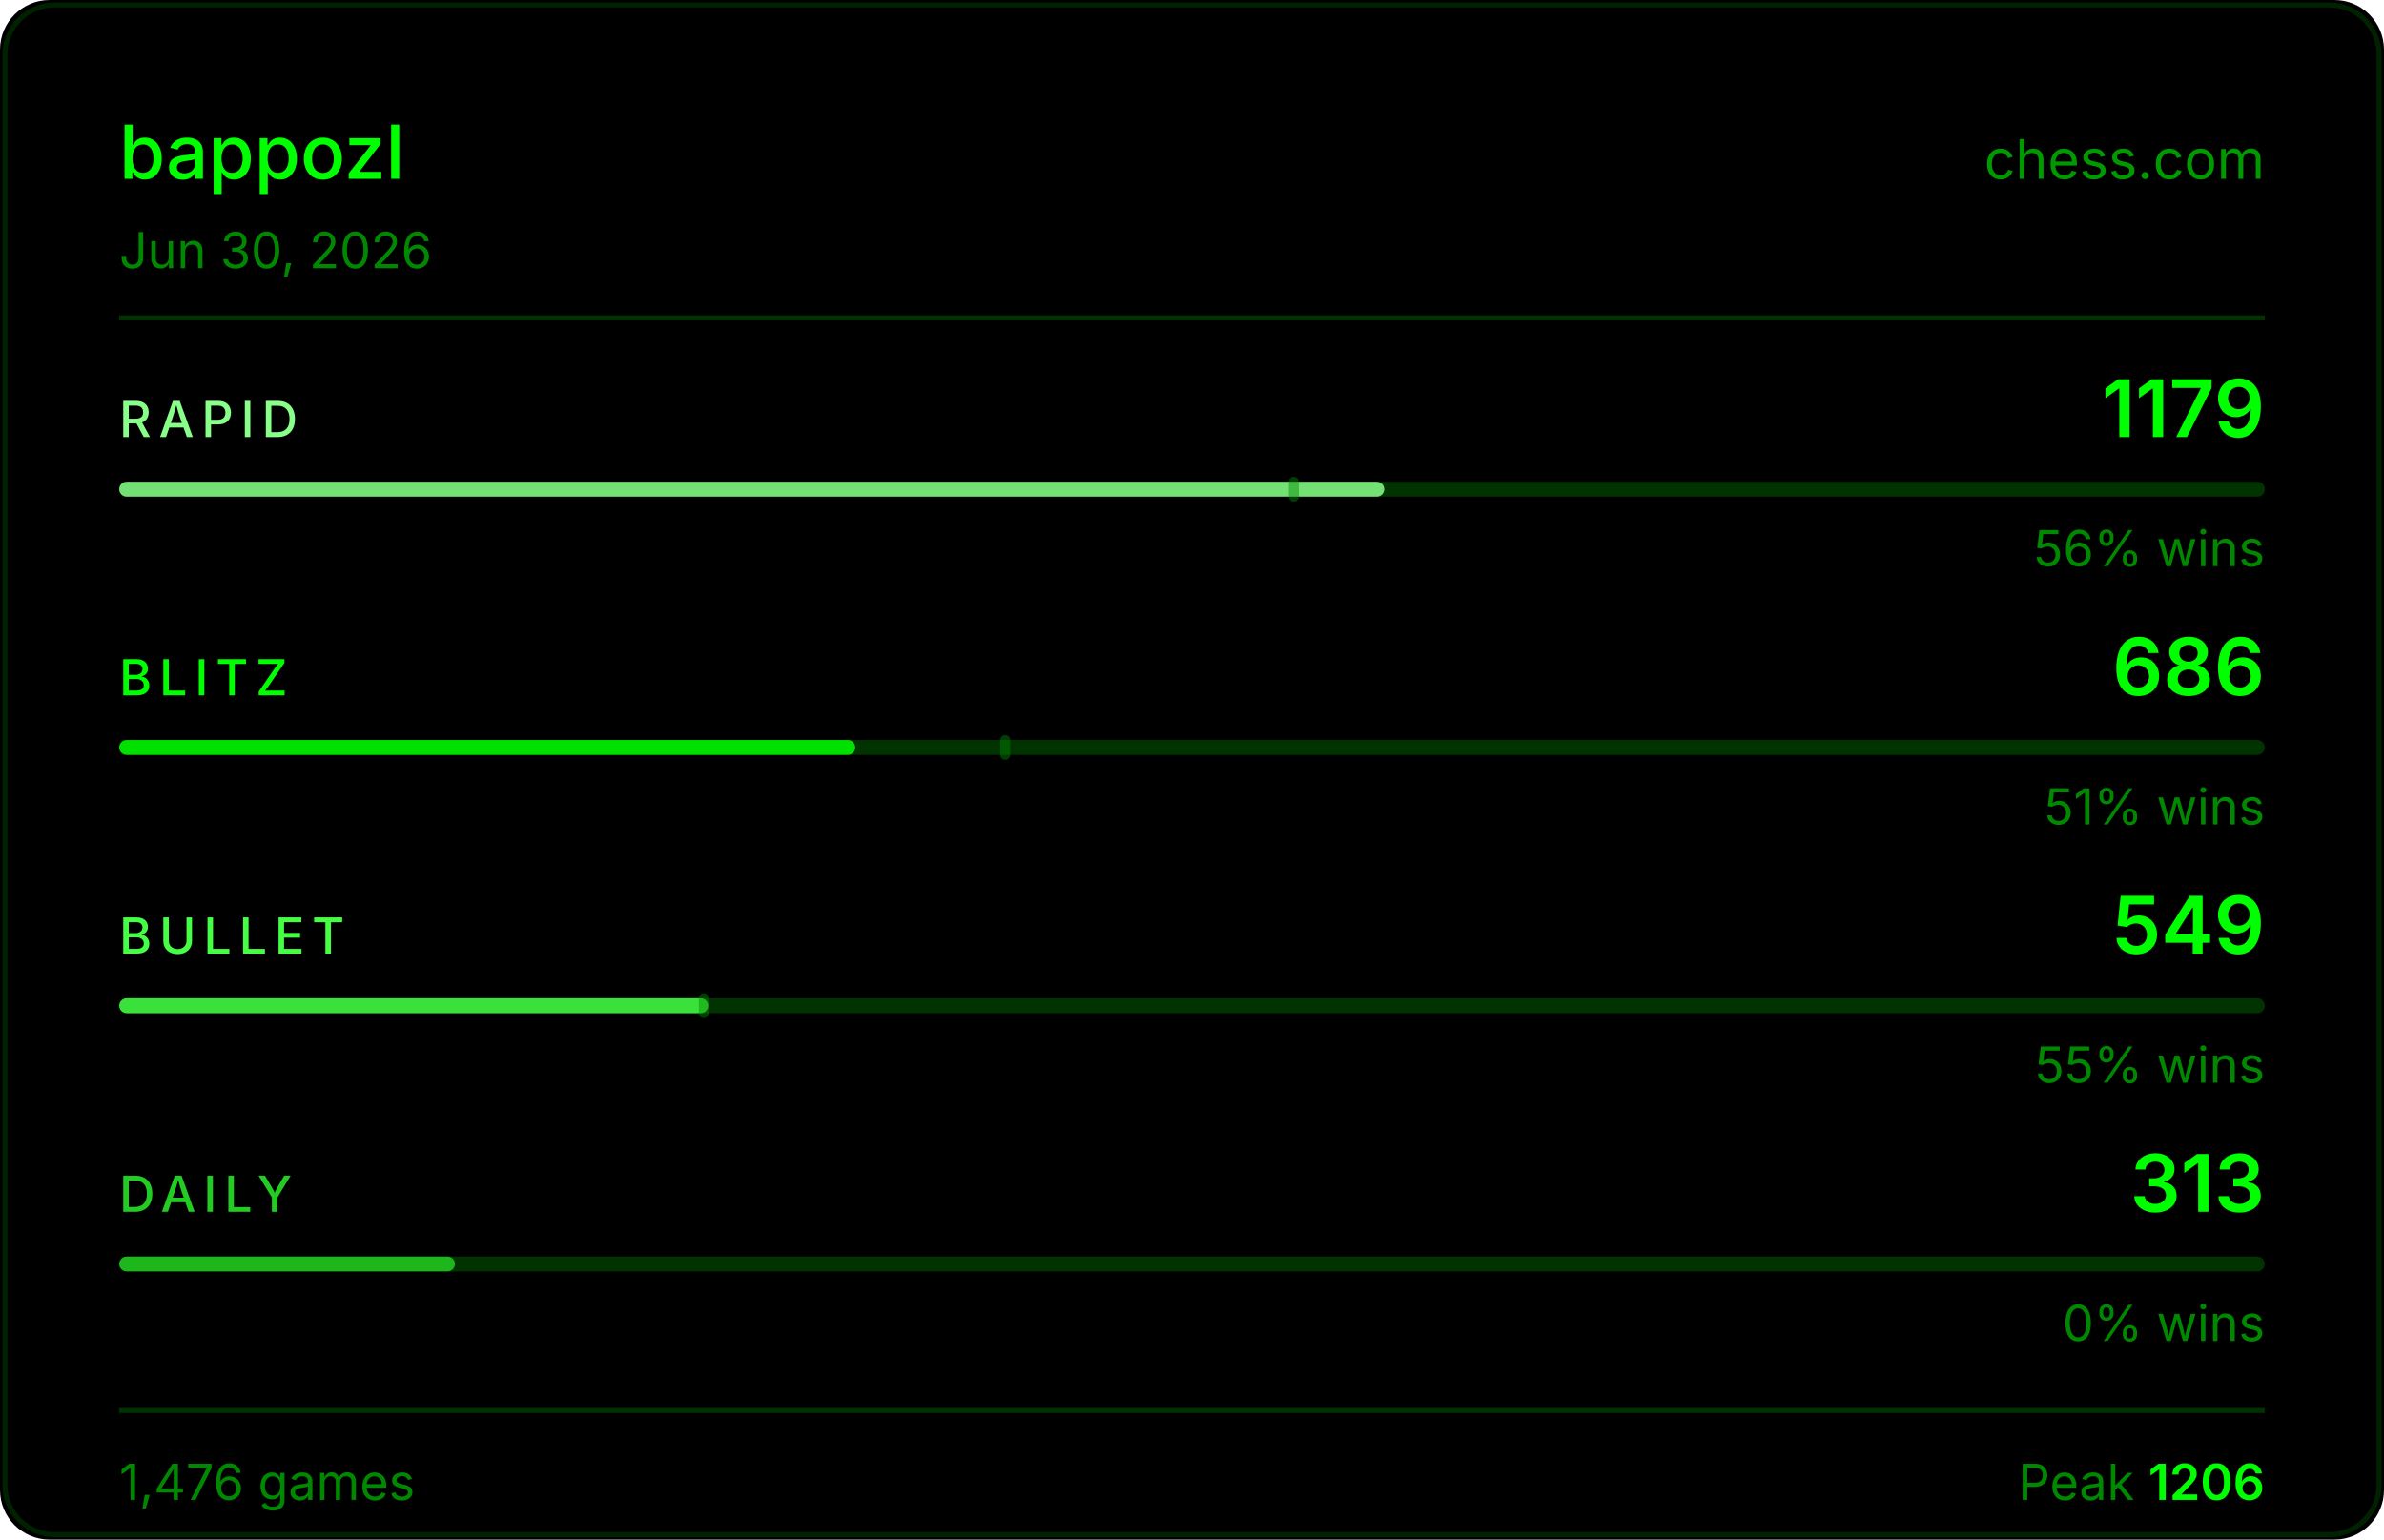
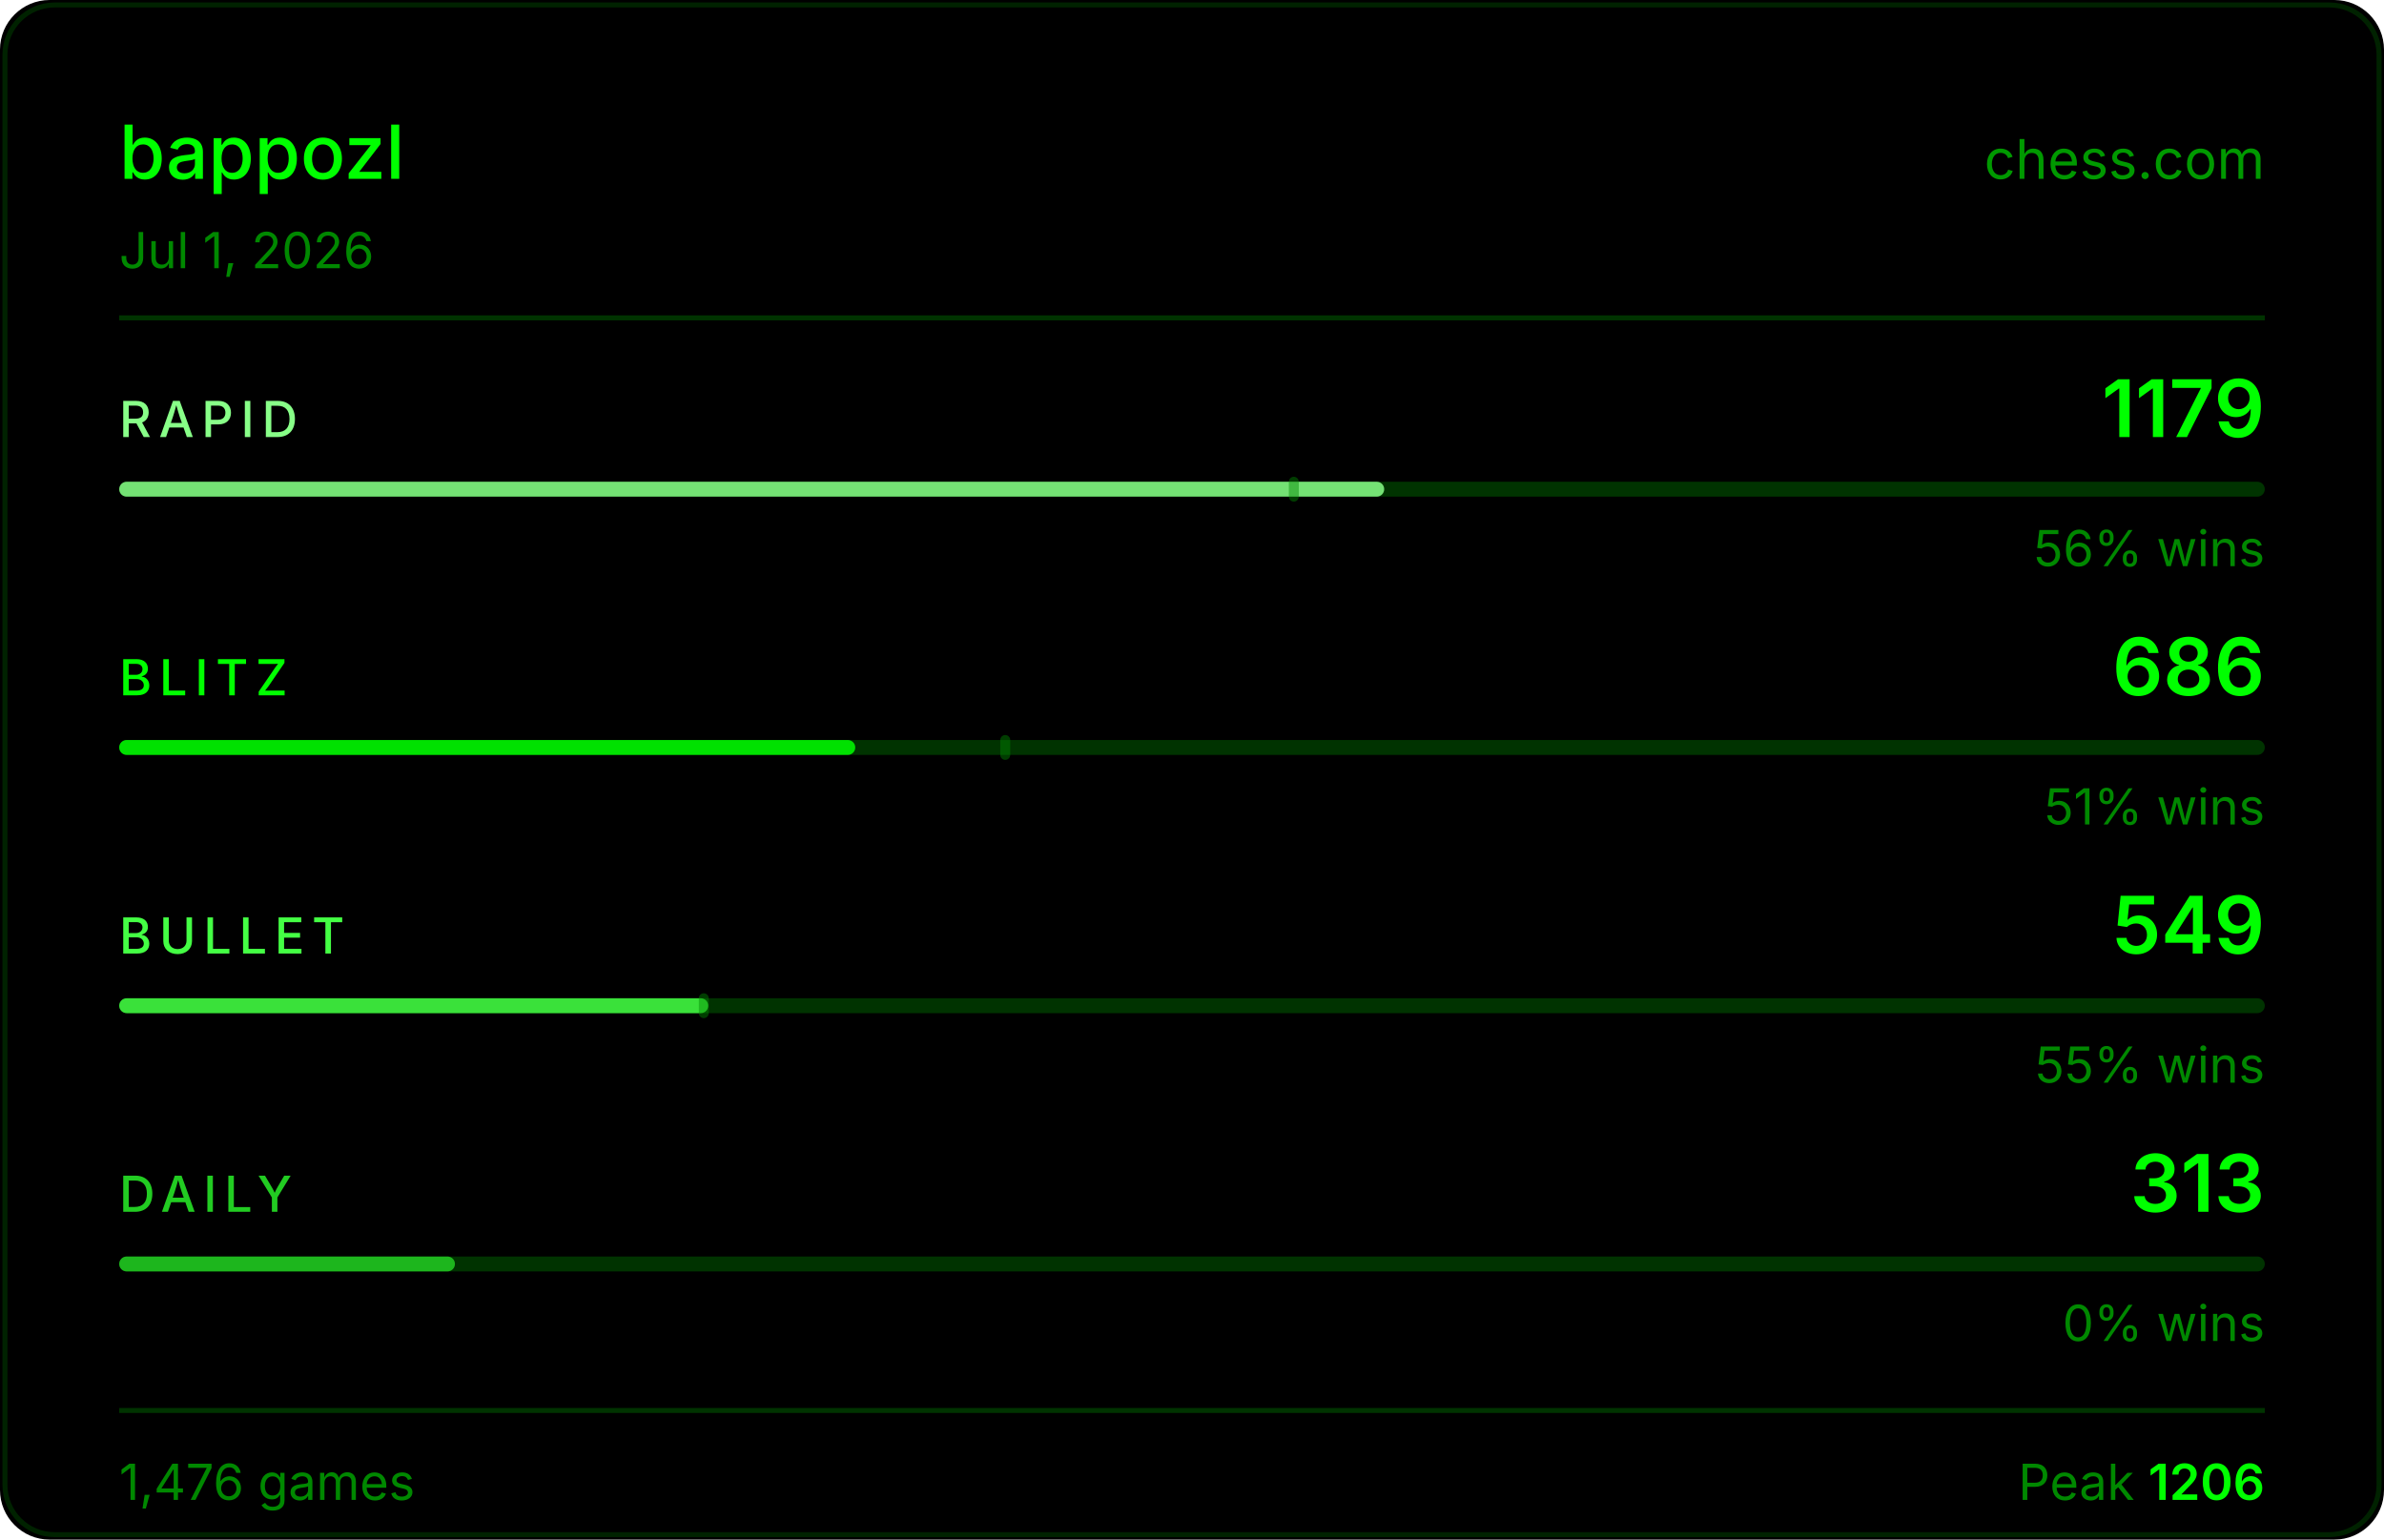
<svg xmlns="http://www.w3.org/2000/svg" width="480" height="310" viewBox="0 0 480 310">
  <rect width="480" height="310" fill="#000000" rx="10" />
  <rect x="1" y="1" width="478" height="308" fill="none" stroke="#004400" rx="10" stroke-opacity="0.5" />
  <text x="24" y="36" fill="#00ff00" font-size="15" font-weight="500" font-family="-apple-system,BlinkMacSystemFont,'Segoe UI',sans-serif">bappozl</text>
  <text x="456" y="36" fill="#00ff00" font-size="11" font-family="-apple-system,BlinkMacSystemFont,'Segoe UI',sans-serif" text-anchor="end" opacity="0.6">chess.com</text>
-   <text x="24" y="54" fill="#008800" font-size="10" font-family="-apple-system,BlinkMacSystemFont,'Segoe UI',sans-serif">Jun 30, 2026</text>
+   <text x="24" y="54" fill="#008800" font-size="10" font-family="-apple-system,BlinkMacSystemFont,'Segoe UI',sans-serif">Jul 1, 2026</text>
  <line x1="24" y1="64" x2="456" y2="64" stroke="#003300" stroke-width="1" />
  <text x="24" y="88" fill="#88ff88" font-size="10" font-weight="500" font-family="-apple-system,BlinkMacSystemFont,'Segoe UI',sans-serif" letter-spacing="1.5">RAPID</text>
  <text x="456" y="88" fill="#00ff00" font-size="16" font-weight="600" font-family="-apple-system,BlinkMacSystemFont,'Segoe UI',sans-serif" text-anchor="end">1179</text>
  <rect x="24" y="97" width="432" height="3" rx="1.5" fill="#003300" />
  <rect x="24" y="97" width="254.7" height="3" rx="1.5" fill="#88ff88" opacity="0.85" />
  <rect x="259.5" y="96" width="2" height="5" rx="1" fill="#008800" opacity="0.45" />
  <text x="456" y="114" fill="#008800" font-size="10" font-family="-apple-system,BlinkMacSystemFont,'Segoe UI',sans-serif" text-anchor="end">56% wins</text>
  <text x="24" y="140" fill="#00ff00" font-size="10" font-weight="500" font-family="-apple-system,BlinkMacSystemFont,'Segoe UI',sans-serif" letter-spacing="1.5">BLITZ</text>
  <text x="456" y="140" fill="#00ff00" font-size="16" font-weight="600" font-family="-apple-system,BlinkMacSystemFont,'Segoe UI',sans-serif" text-anchor="end">686</text>
  <rect x="24" y="149" width="432" height="3" rx="1.5" fill="#003300" />
  <rect x="24" y="149" width="148.2" height="3" rx="1.5" fill="#00ff00" opacity="0.85" />
  <rect x="201.4" y="148" width="2" height="5" rx="1" fill="#008800" opacity="0.45" />
  <text x="456" y="166" fill="#008800" font-size="10" font-family="-apple-system,BlinkMacSystemFont,'Segoe UI',sans-serif" text-anchor="end">51% wins</text>
  <text x="24" y="192" fill="#44ff44" font-size="10" font-weight="500" font-family="-apple-system,BlinkMacSystemFont,'Segoe UI',sans-serif" letter-spacing="1.5">BULLET</text>
  <text x="456" y="192" fill="#00ff00" font-size="16" font-weight="600" font-family="-apple-system,BlinkMacSystemFont,'Segoe UI',sans-serif" text-anchor="end">549</text>
  <rect x="24" y="201" width="432" height="3" rx="1.5" fill="#003300" />
  <rect x="24" y="201" width="118.6" height="3" rx="1.5" fill="#44ff44" opacity="0.85" />
  <rect x="140.7" y="200" width="2" height="5" rx="1" fill="#008800" opacity="0.45" />
  <text x="456" y="218" fill="#008800" font-size="10" font-family="-apple-system,BlinkMacSystemFont,'Segoe UI',sans-serif" text-anchor="end">55% wins</text>
  <text x="24" y="244" fill="#22cc22" font-size="10" font-weight="500" font-family="-apple-system,BlinkMacSystemFont,'Segoe UI',sans-serif" letter-spacing="1.5">DAILY</text>
  <text x="456" y="244" fill="#00ff00" font-size="16" font-weight="600" font-family="-apple-system,BlinkMacSystemFont,'Segoe UI',sans-serif" text-anchor="end">313</text>
  <rect x="24" y="253" width="432" height="3" rx="1.5" fill="#003300" />
  <rect x="24" y="253" width="67.6" height="3" rx="1.5" fill="#22cc22" opacity="0.85" />
  <text x="456" y="270" fill="#008800" font-size="10" font-family="-apple-system,BlinkMacSystemFont,'Segoe UI',sans-serif" text-anchor="end">0% wins</text>
  <line x1="24" y1="284" x2="456" y2="284" stroke="#003300" stroke-width="1" />
  <text x="24" y="302" fill="#008800" font-size="10" font-family="-apple-system,BlinkMacSystemFont,'Segoe UI',sans-serif">1,476 games</text>
  <text x="456" y="302" fill="#008800" font-size="10" font-family="-apple-system,BlinkMacSystemFont,'Segoe UI',sans-serif" text-anchor="end">Peak <tspan fill="#00ff00" font-weight="600">1206</tspan>
  </text>
</svg>
